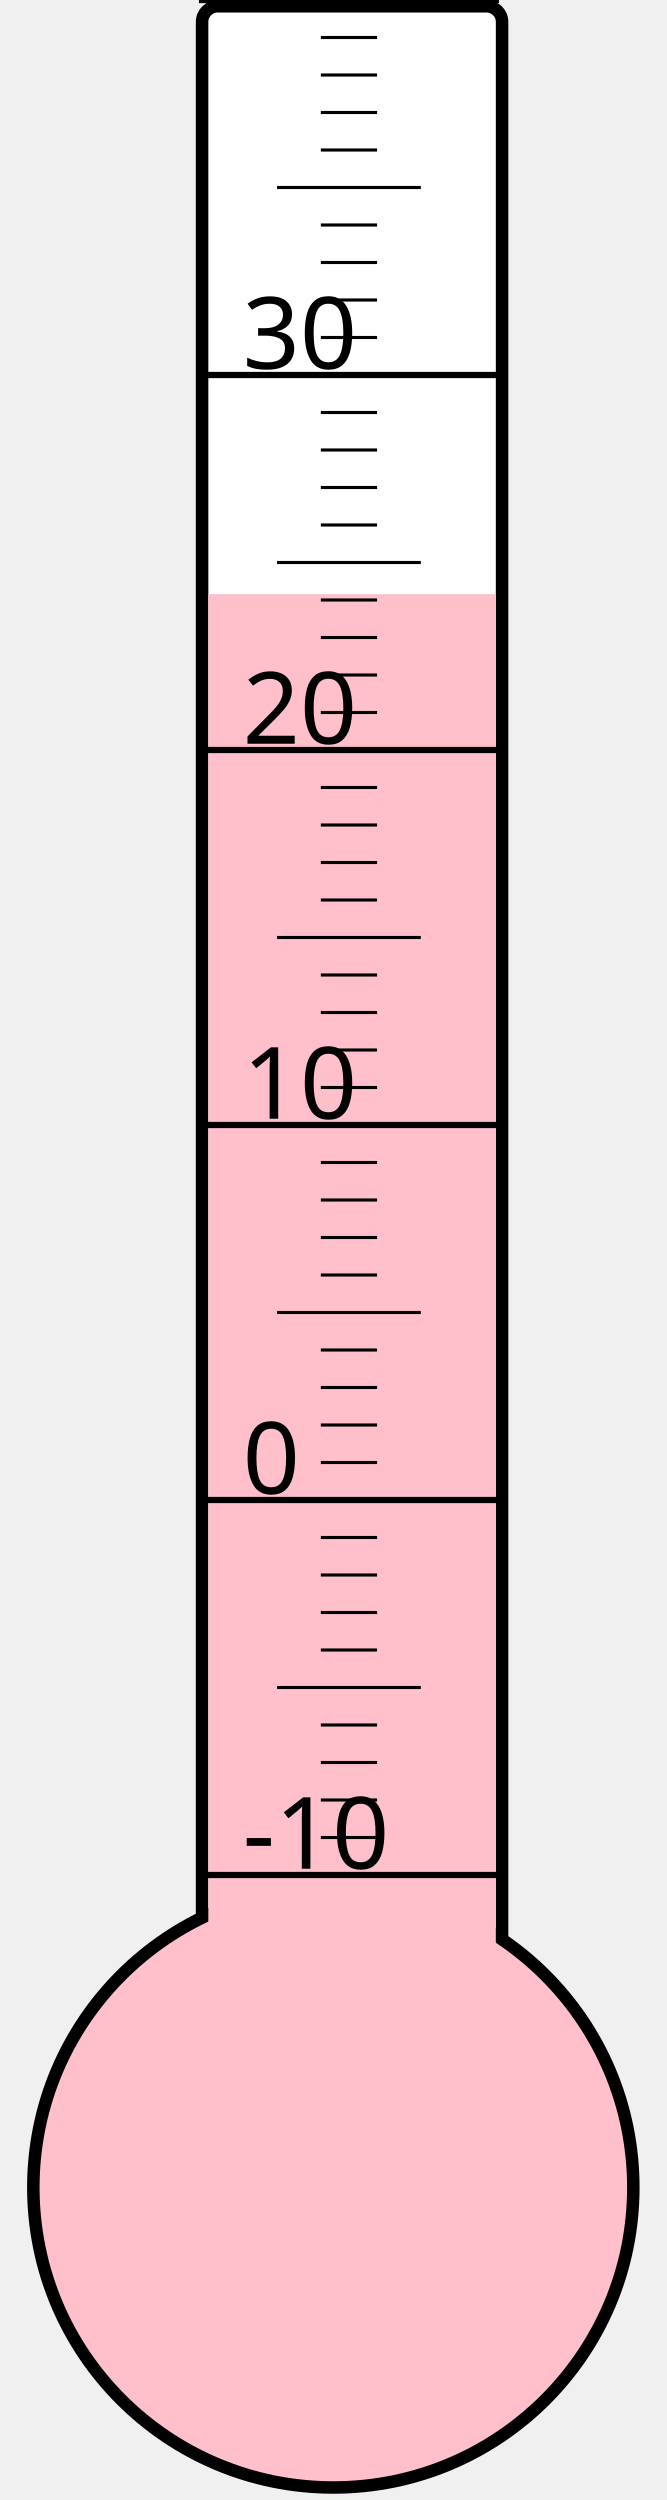
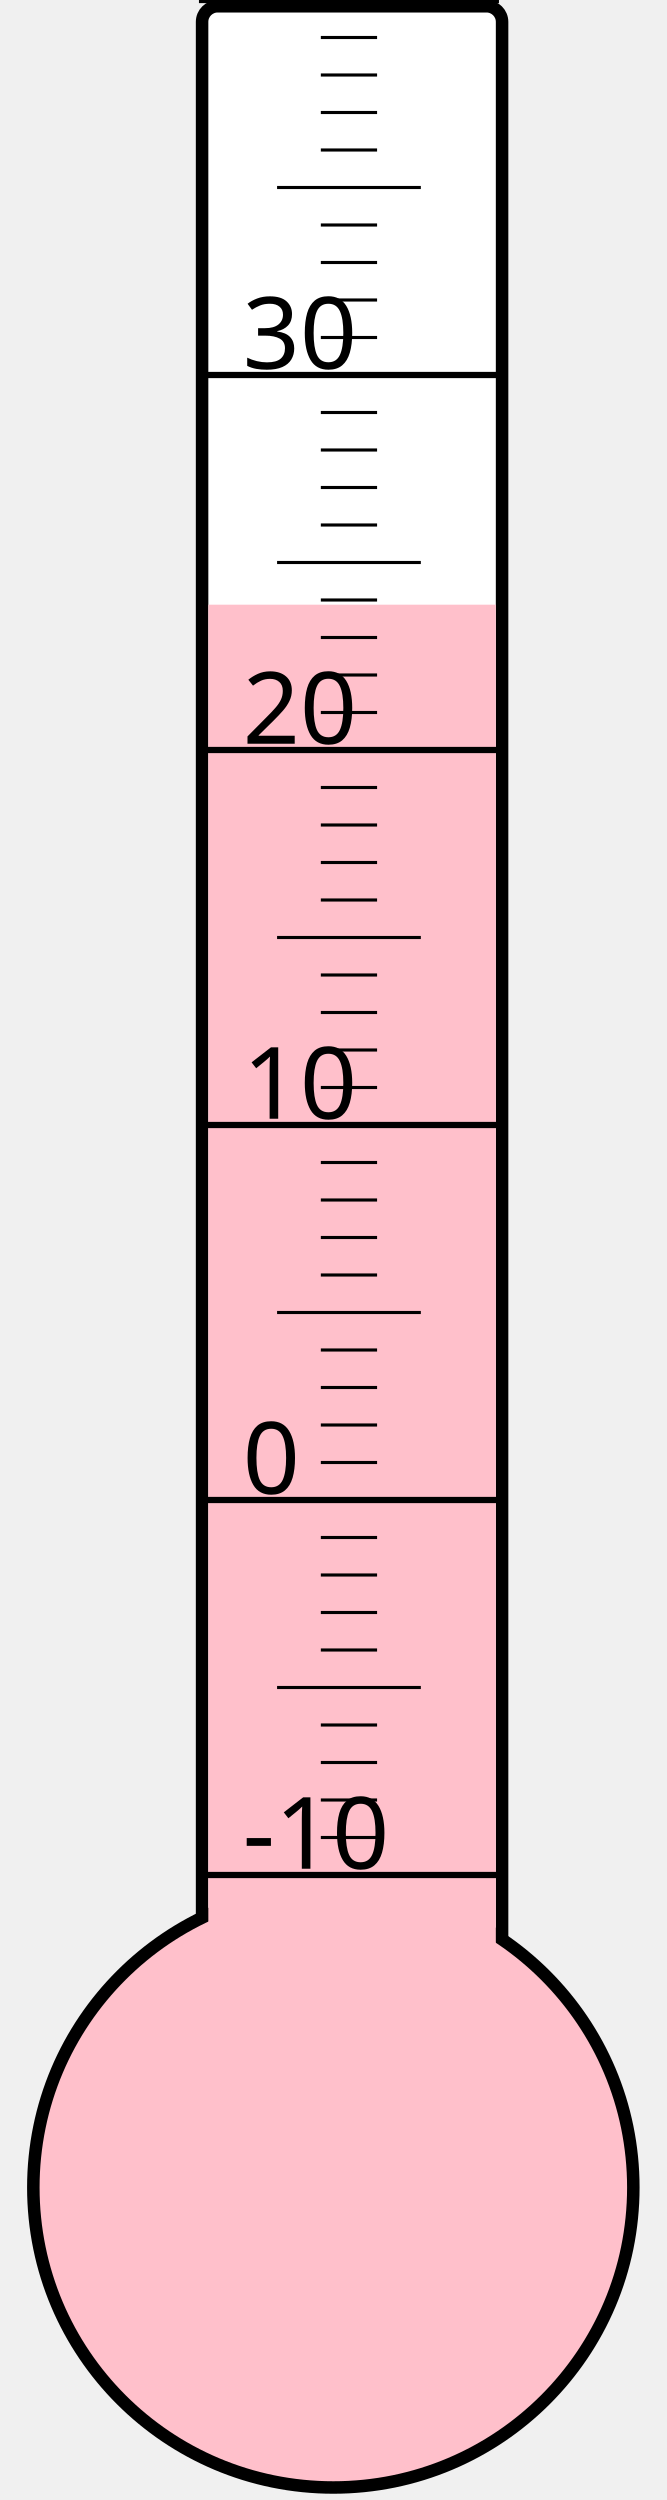
<svg xmlns="http://www.w3.org/2000/svg" width="40px" height="150px" viewBox="0 0 200 800">
  <rect width="200" height="800" x="0" y="0" style="fill: #ffffeb; fill-opacity: 0;" />
  <rect width="96" height="680" x="58" y="2" rx="5" ry="5" style="fill: white; fill-opacity: 1; stroke: black; stroke-width: 4;" />
  <circle cx="100" cy="700" r="96" style="fill: pink; stroke: black; stroke-width: 4;" />
-   <rect width="92" height="509.875" x="60" y="190.125" style="fill: pink; fill-opacity: 1; stroke-width: 0;" />
+   <rect width="92" height="506.5" x="60" y="193.5" style="fill: pink; fill-opacity: 1; stroke-width: 0;" />
  <text x="71" y="598" style="font-family: sans-serif; font-size: 24pt;">-10</text>
  <text x="71" y="478" style="font-family: sans-serif; font-size: 24pt;">0</text>
  <text x="71" y="358" style="font-family: sans-serif; font-size: 24pt;">10</text>
  <text x="71" y="238" style="font-family: sans-serif; font-size: 24pt;">20</text>
  <text x="71" y="118" style="font-family: sans-serif; font-size: 24pt;">30</text>
  <g style="stroke: black;">
    <line x1="57" y1="600" x2="153" y2="600" style="stroke-width: 2;" />
    <line x1="96" y1="588" x2="114" y2="588" style="stroke-width: 1;" />
    <line x1="96" y1="576" x2="114" y2="576" style="stroke-width: 1;" />
    <line x1="96" y1="564" x2="114" y2="564" style="stroke-width: 1;" />
    <line x1="96" y1="552" x2="114" y2="552" style="stroke-width: 1;" />
    <line x1="82" y1="540" x2="128" y2="540" style="stroke-width: 1;" />
    <line x1="96" y1="528" x2="114" y2="528" style="stroke-width: 1;" />
    <line x1="96" y1="516" x2="114" y2="516" style="stroke-width: 1;" />
    <line x1="96" y1="504" x2="114" y2="504" style="stroke-width: 1;" />
    <line x1="96" y1="492" x2="114" y2="492" style="stroke-width: 1;" />
    <line x1="57" y1="480" x2="153" y2="480" style="stroke-width: 2;" />
    <line x1="96" y1="468" x2="114" y2="468" style="stroke-width: 1;" />
    <line x1="96" y1="456" x2="114" y2="456" style="stroke-width: 1;" />
    <line x1="96" y1="444" x2="114" y2="444" style="stroke-width: 1;" />
    <line x1="96" y1="432" x2="114" y2="432" style="stroke-width: 1;" />
    <line x1="82" y1="420" x2="128" y2="420" style="stroke-width: 1;" />
    <line x1="96" y1="408" x2="114" y2="408" style="stroke-width: 1;" />
    <line x1="96" y1="396" x2="114" y2="396" style="stroke-width: 1;" />
    <line x1="96" y1="384" x2="114" y2="384" style="stroke-width: 1;" />
    <line x1="96" y1="372" x2="114" y2="372" style="stroke-width: 1;" />
    <line x1="57" y1="360" x2="153" y2="360" style="stroke-width: 2;" />
    <line x1="96" y1="348" x2="114" y2="348" style="stroke-width: 1;" />
    <line x1="96" y1="336" x2="114" y2="336" style="stroke-width: 1;" />
    <line x1="96" y1="324" x2="114" y2="324" style="stroke-width: 1;" />
    <line x1="96" y1="312" x2="114" y2="312" style="stroke-width: 1;" />
    <line x1="82" y1="300" x2="128" y2="300" style="stroke-width: 1;" />
    <line x1="96" y1="288" x2="114" y2="288" style="stroke-width: 1;" />
    <line x1="96" y1="276" x2="114" y2="276" style="stroke-width: 1;" />
    <line x1="96" y1="264" x2="114" y2="264" style="stroke-width: 1;" />
    <line x1="96" y1="252" x2="114" y2="252" style="stroke-width: 1;" />
    <line x1="57" y1="240" x2="153" y2="240" style="stroke-width: 2;" />
    <line x1="96" y1="228" x2="114" y2="228" style="stroke-width: 1;" />
    <line x1="96" y1="216" x2="114" y2="216" style="stroke-width: 1;" />
    <line x1="96" y1="204" x2="114" y2="204" style="stroke-width: 1;" />
    <line x1="96" y1="192" x2="114" y2="192" style="stroke-width: 1;" />
    <line x1="82" y1="180" x2="128" y2="180" style="stroke-width: 1;" />
    <line x1="96" y1="168" x2="114" y2="168" style="stroke-width: 1;" />
    <line x1="96" y1="156" x2="114" y2="156" style="stroke-width: 1;" />
    <line x1="96" y1="144" x2="114" y2="144" style="stroke-width: 1;" />
    <line x1="96" y1="132" x2="114" y2="132" style="stroke-width: 1;" />
    <line x1="57" y1="120" x2="153" y2="120" style="stroke-width: 2;" />
    <line x1="96" y1="108" x2="114" y2="108" style="stroke-width: 1;" />
    <line x1="96" y1="96" x2="114" y2="96" style="stroke-width: 1;" />
    <line x1="96" y1="84" x2="114" y2="84" style="stroke-width: 1;" />
    <line x1="96" y1="72" x2="114" y2="72" style="stroke-width: 1;" />
    <line x1="82" y1="60" x2="128" y2="60" style="stroke-width: 1;" />
    <line x1="96" y1="48" x2="114" y2="48" style="stroke-width: 1;" />
    <line x1="96" y1="36" x2="114" y2="36" style="stroke-width: 1;" />
    <line x1="96" y1="24" x2="114" y2="24" style="stroke-width: 1;" />
    <line x1="96" y1="12" x2="114" y2="12" style="stroke-width: 1;" />
    <line x1="57" y1="0" x2="153" y2="0" style="stroke-width: 2;" />
  </g>
</svg>
